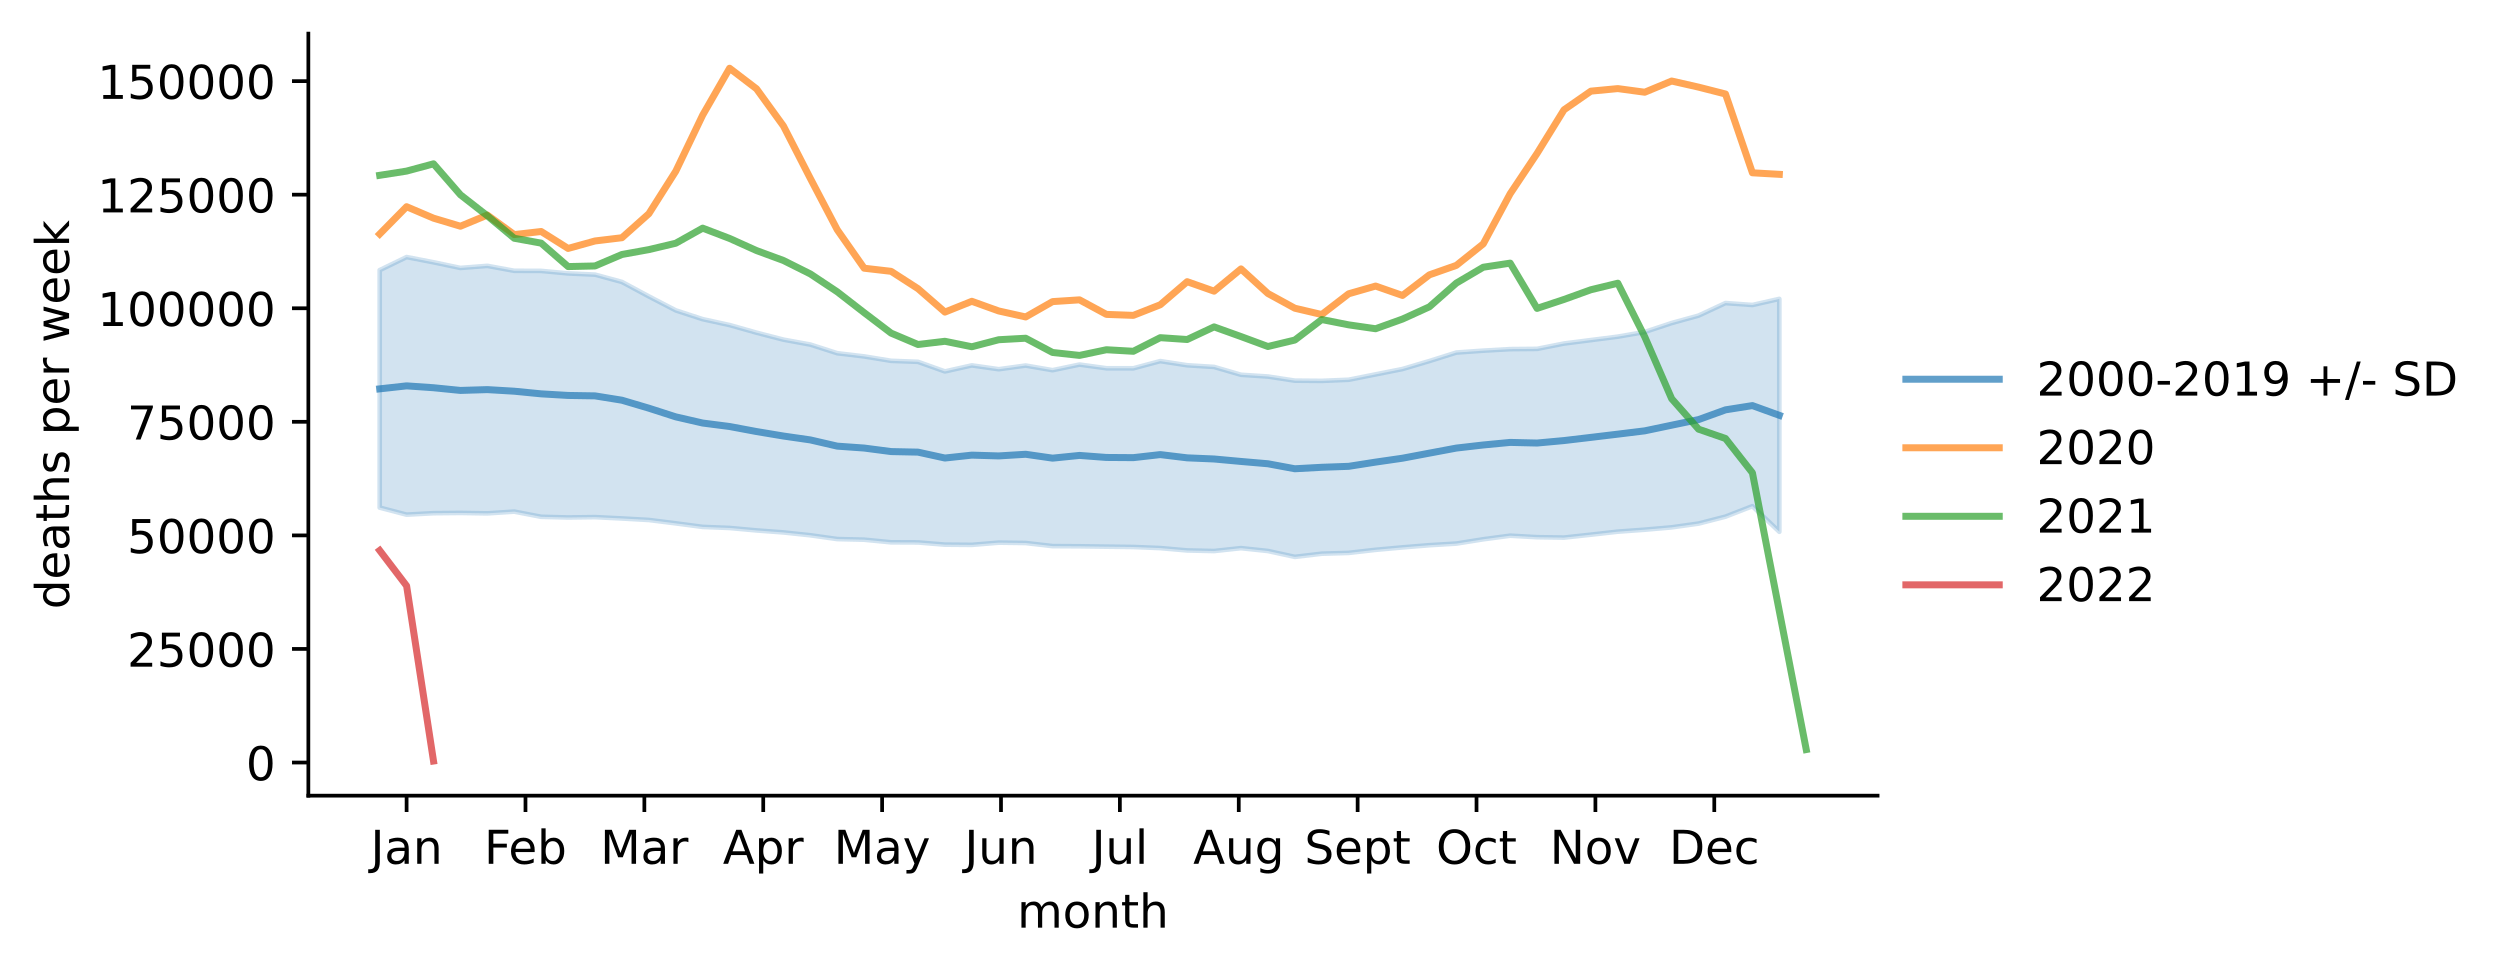
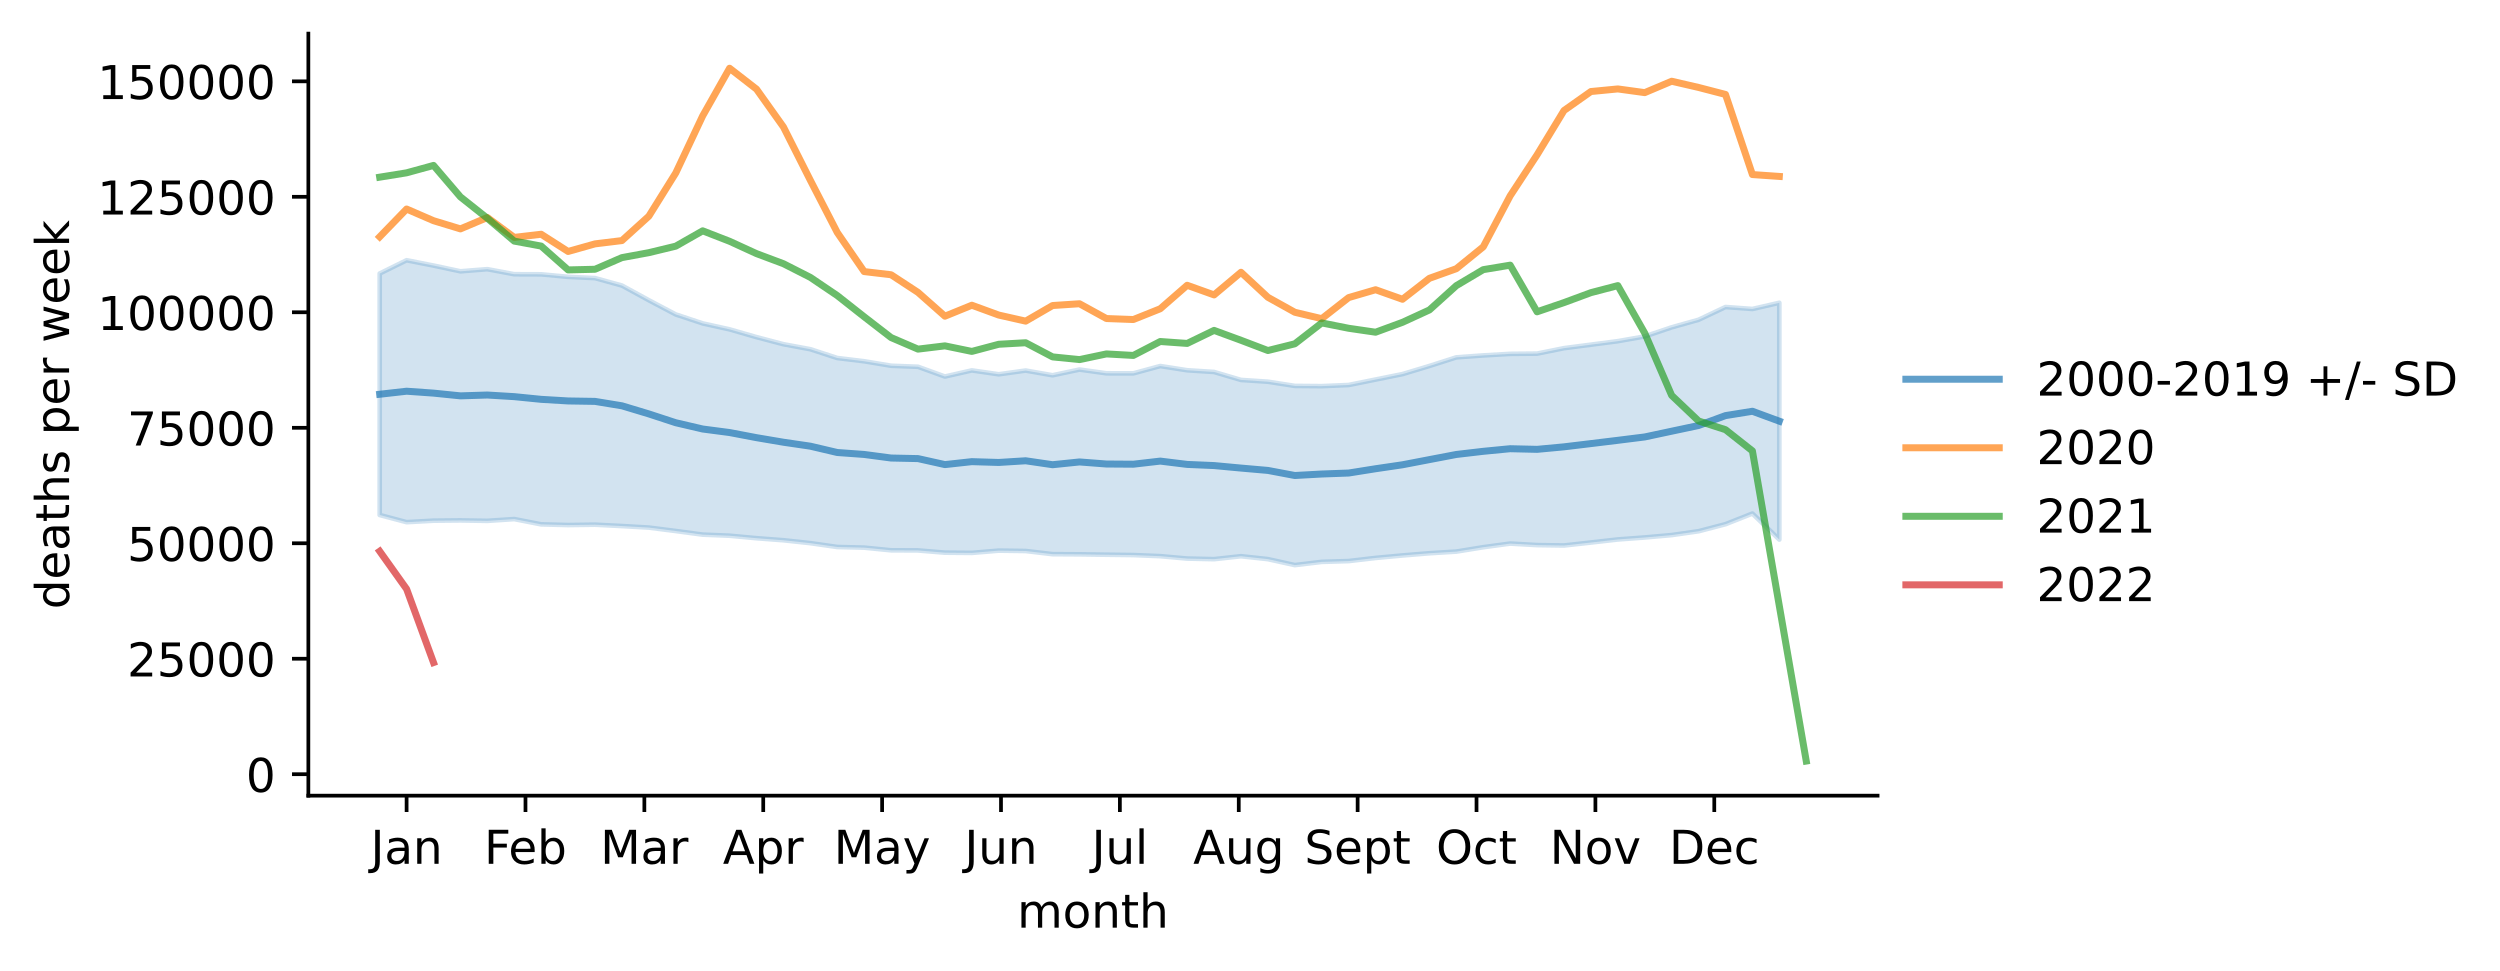
<svg xmlns="http://www.w3.org/2000/svg" xmlns:xlink="http://www.w3.org/1999/xlink" width="535.53pt" height="207.996pt" viewBox="0 0 535.53 207.996" version="1.1">
  <defs>
    <style type="text/css">*{stroke-linejoin: round; stroke-linecap: butt}</style>
  </defs>
  <g id="figure_1">
    <g id="patch_1">
      <path d="M 0 207.996  L 535.53 207.996  L 535.53 0  L 0 0  z " style="fill: #ffffff" />
    </g>
    <g id="axes_1">
      <g id="patch_2">
        <path d="M 66.053 170.44  L 402.198 170.44  L 402.198 7.2  L 66.053 7.2  z " style="fill: #ffffff" />
      </g>
      <g id="PolyCollection_1">
        <defs>
-           <path id="m3a0b790d36" d="M 81.332 -150.131  L 81.332 -99.263  L 87.098 -97.75  L 92.864 -98.065  L 98.63 -98.122  L 104.396 -98.026  L 110.161 -98.402  L 115.927 -97.29  L 121.693 -97.144  L 127.459 -97.222  L 133.224 -96.934  L 138.99 -96.61  L 144.756 -95.888  L 150.522 -95.126  L 156.288 -94.898  L 162.053 -94.373  L 167.819 -93.944  L 173.585 -93.333  L 179.351 -92.522  L 185.116 -92.387  L 190.882 -91.824  L 196.648 -91.798  L 202.414 -91.327  L 208.18 -91.277  L 213.945 -91.755  L 219.711 -91.677  L 225.477 -91.011  L 231.243 -90.975  L 237.009 -90.893  L 242.774 -90.823  L 248.54 -90.591  L 254.306 -90.084  L 260.072 -89.957  L 265.837 -90.578  L 271.603 -89.965  L 277.369 -88.707  L 283.135 -89.386  L 288.901 -89.557  L 294.666 -90.215  L 300.432 -90.739  L 306.198 -91.205  L 311.964 -91.553  L 317.729 -92.475  L 323.495 -93.244  L 329.261 -92.922  L 335.027 -92.835  L 340.793 -93.463  L 346.558 -94.108  L 352.324 -94.528  L 358.09 -95.03  L 363.856 -95.841  L 369.621 -97.324  L 375.387 -99.565  L 381.153 -94.085  L 381.153 -143.969  L 381.153 -143.969  L 375.387 -142.665  L 369.621 -143.078  L 363.856 -140.391  L 358.09 -138.798  L 352.324 -136.882  L 346.558 -135.882  L 340.793 -135.146  L 335.027 -134.408  L 329.261 -133.264  L 323.495 -133.211  L 317.729 -132.88  L 311.964 -132.475  L 306.198 -130.657  L 300.432 -128.946  L 294.666 -127.799  L 288.901 -126.65  L 283.135 -126.408  L 277.369 -126.458  L 271.603 -127.342  L 265.837 -127.716  L 260.072 -129.395  L 254.306 -129.755  L 248.54 -130.644  L 242.774 -129.101  L 237.009 -129.114  L 231.243 -129.902  L 225.477 -128.698  L 219.711 -129.694  L 213.945 -128.906  L 208.18 -129.726  L 202.414 -128.433  L 196.648 -130.489  L 190.882 -130.705  L 185.116 -131.649  L 179.351 -132.335  L 173.585 -134.187  L 167.819 -135.242  L 162.053 -136.735  L 156.288 -138.369  L 150.522 -139.628  L 144.756 -141.511  L 138.99 -144.503  L 133.224 -147.6  L 127.459 -149.169  L 121.693 -149.433  L 115.927 -149.966  L 110.161 -149.987  L 104.396 -151.05  L 98.63 -150.6  L 92.864 -151.811  L 87.098 -152.93  L 81.332 -150.131  z " style="stroke: #1f77b4; stroke-opacity: 0.2" />
+           <path id="m4544ad7a6c" d="M 81.332 -149.402  L 81.332 -97.678  L 87.098 -96.14  L 92.864 -96.46  L 98.63 -96.518  L 104.396 -96.42  L 110.161 -96.803  L 115.927 -95.672  L 121.693 -95.523  L 127.459 -95.602  L 133.224 -95.31  L 138.99 -94.98  L 144.756 -94.247  L 150.522 -93.471  L 156.288 -93.239  L 162.053 -92.706  L 167.819 -92.269  L 173.585 -91.648  L 179.351 -90.823  L 185.116 -90.686  L 190.882 -90.114  L 196.648 -90.087  L 202.414 -89.608  L 208.18 -89.558  L 213.945 -90.044  L 219.711 -89.964  L 225.477 -89.287  L 231.243 -89.251  L 237.009 -89.167  L 242.774 -89.095  L 248.54 -88.86  L 254.306 -88.345  L 260.072 -88.216  L 265.837 -88.847  L 271.603 -88.223  L 277.369 -86.944  L 283.135 -87.634  L 288.901 -87.808  L 294.666 -88.477  L 300.432 -89.01  L 306.198 -89.484  L 311.964 -89.838  L 317.729 -90.775  L 323.495 -91.557  L 329.261 -91.23  L 335.027 -91.142  L 340.793 -91.781  L 346.558 -92.436  L 352.324 -92.863  L 358.09 -93.374  L 363.856 -94.198  L 369.621 -95.706  L 375.387 -97.985  L 381.153 -92.413  L 381.153 -143.137  L 381.153 -143.137  L 375.387 -141.811  L 369.621 -142.231  L 363.856 -139.498  L 358.09 -137.879  L 352.324 -135.93  L 346.558 -134.914  L 340.793 -134.165  L 335.027 -133.415  L 329.261 -132.251  L 323.495 -132.198  L 317.729 -131.861  L 311.964 -131.449  L 306.198 -129.6  L 300.432 -127.861  L 294.666 -126.694  L 288.901 -125.526  L 283.135 -125.281  L 277.369 -125.331  L 271.603 -126.23  L 265.837 -126.61  L 260.072 -128.317  L 254.306 -128.684  L 248.54 -129.587  L 242.774 -128.019  L 237.009 -128.032  L 231.243 -128.833  L 225.477 -127.609  L 219.711 -128.621  L 213.945 -127.82  L 208.18 -128.654  L 202.414 -127.339  L 196.648 -129.43  L 190.882 -129.649  L 185.116 -130.61  L 179.351 -131.307  L 173.585 -133.19  L 167.819 -134.263  L 162.053 -135.781  L 156.288 -137.442  L 150.522 -138.723  L 144.756 -140.638  L 138.99 -143.68  L 133.224 -146.829  L 127.459 -148.425  L 121.693 -148.693  L 115.927 -149.235  L 110.161 -149.256  L 104.396 -150.337  L 98.63 -149.879  L 92.864 -151.111  L 87.098 -152.249  L 81.332 -149.402  z " style="stroke: #1f77b4; stroke-opacity: 0.2" />
        </defs>
-         <g clip-path="url(#pca4ecddbfe)">
-           <use xlink:href="#m3a0b790d36" x="0" y="207.996" style="fill: #1f77b4; fill-opacity: 0.2; stroke: #1f77b4; stroke-opacity: 0.2" />
+         <g clip-path="url(#p29c97bad5e)">
+           <use xlink:href="#m4544ad7a6c" x="0" y="207.996" style="fill: #1f77b4; fill-opacity: 0.2; stroke: #1f77b4; stroke-opacity: 0.2" />
        </g>
      </g>
      <g id="matplotlib.axis_1">
        <g id="xtick_1">
          <g id="line2d_1">
            <defs>
-               <path id="md99fe7a751" d="M 0 0  L 0 3.5  " style="stroke: #000000; stroke-width: 0.8" />
+               <path id="mda607d571f" d="M 0 0  L 0 3.5  " style="stroke: #000000; stroke-width: 0.8" />
            </defs>
            <g>
-               <use xlink:href="#md99fe7a751" x="87.098" y="170.44" style="stroke: #000000; stroke-width: 0.8" />
+               <use xlink:href="#mda607d571f" x="87.098" y="170.44" style="stroke: #000000; stroke-width: 0.8" />
            </g>
          </g>
          <g id="text_1">
            <g transform="translate(79.39041 185.0384)scale(0.1 -0.1)">
              <defs>
                <path id="DejaVuSans-4a" d="M 628 4666  L 1259 4666  L 1259 325  Q 1259 -519 939 -900  Q 619 -1281 -91 -1281  L -331 -1281  L -331 -750  L -134 -750  Q 284 -750 456 -515  Q 628 -281 628 325  L 628 4666  z " transform="scale(0.015625)" />
                <path id="DejaVuSans-61" d="M 2194 1759  Q 1497 1759 1228 1600  Q 959 1441 959 1056  Q 959 750 1161 570  Q 1363 391 1709 391  Q 2188 391 2477 730  Q 2766 1069 2766 1631  L 2766 1759  L 2194 1759  z M 3341 1997  L 3341 0  L 2766 0  L 2766 531  Q 2569 213 2275 61  Q 1981 -91 1556 -91  Q 1019 -91 701 211  Q 384 513 384 1019  Q 384 1609 779 1909  Q 1175 2209 1959 2209  L 2766 2209  L 2766 2266  Q 2766 2663 2505 2880  Q 2244 3097 1772 3097  Q 1472 3097 1187 3025  Q 903 2953 641 2809  L 641 3341  Q 956 3463 1253 3523  Q 1550 3584 1831 3584  Q 2591 3584 2966 3190  Q 3341 2797 3341 1997  z " transform="scale(0.015625)" />
                <path id="DejaVuSans-6e" d="M 3513 2113  L 3513 0  L 2938 0  L 2938 2094  Q 2938 2591 2744 2837  Q 2550 3084 2163 3084  Q 1697 3084 1428 2787  Q 1159 2491 1159 1978  L 1159 0  L 581 0  L 581 3500  L 1159 3500  L 1159 2956  Q 1366 3272 1645 3428  Q 1925 3584 2291 3584  Q 2894 3584 3203 3211  Q 3513 2838 3513 2113  z " transform="scale(0.015625)" />
              </defs>
              <use xlink:href="#DejaVuSans-4a" />
              <use xlink:href="#DejaVuSans-61" x="29.492" />
              <use xlink:href="#DejaVuSans-6e" x="90.771" />
            </g>
          </g>
        </g>
        <g id="xtick_2">
          <g id="line2d_2">
            <g>
-               <use xlink:href="#md99fe7a751" x="112.564" y="170.44" style="stroke: #000000; stroke-width: 0.8" />
+               <use xlink:href="#mda607d571f" x="112.564" y="170.44" style="stroke: #000000; stroke-width: 0.8" />
            </g>
          </g>
          <g id="text_2">
            <g transform="translate(103.7122 185.0384)scale(0.1 -0.1)">
              <defs>
                <path id="DejaVuSans-46" d="M 628 4666  L 3309 4666  L 3309 4134  L 1259 4134  L 1259 2759  L 3109 2759  L 3109 2228  L 1259 2228  L 1259 0  L 628 0  L 628 4666  z " transform="scale(0.015625)" />
                <path id="DejaVuSans-65" d="M 3597 1894  L 3597 1613  L 953 1613  Q 991 1019 1311 708  Q 1631 397 2203 397  Q 2534 397 2845 478  Q 3156 559 3463 722  L 3463 178  Q 3153 47 2828 -22  Q 2503 -91 2169 -91  Q 1331 -91 842 396  Q 353 884 353 1716  Q 353 2575 817 3079  Q 1281 3584 2069 3584  Q 2775 3584 3186 3129  Q 3597 2675 3597 1894  z M 3022 2063  Q 3016 2534 2758 2815  Q 2500 3097 2075 3097  Q 1594 3097 1305 2825  Q 1016 2553 972 2059  L 3022 2063  z " transform="scale(0.015625)" />
                <path id="DejaVuSans-62" d="M 3116 1747  Q 3116 2381 2855 2742  Q 2594 3103 2138 3103  Q 1681 3103 1420 2742  Q 1159 2381 1159 1747  Q 1159 1113 1420 752  Q 1681 391 2138 391  Q 2594 391 2855 752  Q 3116 1113 3116 1747  z M 1159 2969  Q 1341 3281 1617 3432  Q 1894 3584 2278 3584  Q 2916 3584 3314 3078  Q 3713 2572 3713 1747  Q 3713 922 3314 415  Q 2916 -91 2278 -91  Q 1894 -91 1617 61  Q 1341 213 1159 525  L 1159 0  L 581 0  L 581 4863  L 1159 4863  L 1159 2969  z " transform="scale(0.015625)" />
              </defs>
              <use xlink:href="#DejaVuSans-46" />
              <use xlink:href="#DejaVuSans-65" x="52.02" />
              <use xlink:href="#DejaVuSans-62" x="113.543" />
            </g>
          </g>
        </g>
        <g id="xtick_3">
          <g id="line2d_3">
            <g>
-               <use xlink:href="#md99fe7a751" x="138.029" y="170.44" style="stroke: #000000; stroke-width: 0.8" />
+               <use xlink:href="#mda607d571f" x="138.029" y="170.44" style="stroke: #000000; stroke-width: 0.8" />
            </g>
          </g>
          <g id="text_3">
            <g transform="translate(128.5957 185.0384)scale(0.1 -0.1)">
              <defs>
                <path id="DejaVuSans-4d" d="M 628 4666  L 1569 4666  L 2759 1491  L 3956 4666  L 4897 4666  L 4897 0  L 4281 0  L 4281 4097  L 3078 897  L 2444 897  L 1241 4097  L 1241 0  L 628 0  L 628 4666  z " transform="scale(0.015625)" />
                <path id="DejaVuSans-72" d="M 2631 2963  Q 2534 3019 2420 3045  Q 2306 3072 2169 3072  Q 1681 3072 1420 2755  Q 1159 2438 1159 1844  L 1159 0  L 581 0  L 581 3500  L 1159 3500  L 1159 2956  Q 1341 3275 1631 3429  Q 1922 3584 2338 3584  Q 2397 3584 2469 3576  Q 2541 3569 2628 3553  L 2631 2963  z " transform="scale(0.015625)" />
              </defs>
              <use xlink:href="#DejaVuSans-4d" />
              <use xlink:href="#DejaVuSans-61" x="86.279" />
              <use xlink:href="#DejaVuSans-72" x="147.559" />
            </g>
          </g>
        </g>
        <g id="xtick_4">
          <g id="line2d_4">
            <g>
-               <use xlink:href="#md99fe7a751" x="163.495" y="170.44" style="stroke: #000000; stroke-width: 0.8" />
+               <use xlink:href="#mda607d571f" x="163.495" y="170.44" style="stroke: #000000; stroke-width: 0.8" />
            </g>
          </g>
          <g id="text_4">
            <g transform="translate(154.8448 185.0384)scale(0.1 -0.1)">
              <defs>
                <path id="DejaVuSans-41" d="M 2188 4044  L 1331 1722  L 3047 1722  L 2188 4044  z M 1831 4666  L 2547 4666  L 4325 0  L 3669 0  L 3244 1197  L 1141 1197  L 716 0  L 50 0  L 1831 4666  z " transform="scale(0.015625)" />
                <path id="DejaVuSans-70" d="M 1159 525  L 1159 -1331  L 581 -1331  L 581 3500  L 1159 3500  L 1159 2969  Q 1341 3281 1617 3432  Q 1894 3584 2278 3584  Q 2916 3584 3314 3078  Q 3713 2572 3713 1747  Q 3713 922 3314 415  Q 2916 -91 2278 -91  Q 1894 -91 1617 61  Q 1341 213 1159 525  z M 3116 1747  Q 3116 2381 2855 2742  Q 2594 3103 2138 3103  Q 1681 3103 1420 2742  Q 1159 2381 1159 1747  Q 1159 1113 1420 752  Q 1681 391 2138 391  Q 2594 391 2855 752  Q 3116 1113 3116 1747  z " transform="scale(0.015625)" />
              </defs>
              <use xlink:href="#DejaVuSans-41" />
              <use xlink:href="#DejaVuSans-70" x="68.408" />
              <use xlink:href="#DejaVuSans-72" x="131.885" />
            </g>
          </g>
        </g>
        <g id="xtick_5">
          <g id="line2d_5">
            <g>
-               <use xlink:href="#md99fe7a751" x="188.96" y="170.44" style="stroke: #000000; stroke-width: 0.8" />
+               <use xlink:href="#mda607d571f" x="188.96" y="170.44" style="stroke: #000000; stroke-width: 0.8" />
            </g>
          </g>
          <g id="text_5">
            <g transform="translate(178.6228 185.0384)scale(0.1 -0.1)">
              <defs>
                <path id="DejaVuSans-79" d="M 2059 -325  Q 1816 -950 1584 -1140  Q 1353 -1331 966 -1331  L 506 -1331  L 506 -850  L 844 -850  Q 1081 -850 1212 -737  Q 1344 -625 1503 -206  L 1606 56  L 191 3500  L 800 3500  L 1894 763  L 2988 3500  L 3597 3500  L 2059 -325  z " transform="scale(0.015625)" />
              </defs>
              <use xlink:href="#DejaVuSans-4d" />
              <use xlink:href="#DejaVuSans-61" x="86.279" />
              <use xlink:href="#DejaVuSans-79" x="147.559" />
            </g>
          </g>
        </g>
        <g id="xtick_6">
          <g id="line2d_6">
            <g>
-               <use xlink:href="#md99fe7a751" x="214.426" y="170.44" style="stroke: #000000; stroke-width: 0.8" />
+               <use xlink:href="#mda607d571f" x="214.426" y="170.44" style="stroke: #000000; stroke-width: 0.8" />
            </g>
          </g>
          <g id="text_6">
            <g transform="translate(206.6134 185.0384)scale(0.1 -0.1)">
              <defs>
                <path id="DejaVuSans-75" d="M 544 1381  L 544 3500  L 1119 3500  L 1119 1403  Q 1119 906 1312 657  Q 1506 409 1894 409  Q 2359 409 2629 706  Q 2900 1003 2900 1516  L 2900 3500  L 3475 3500  L 3475 0  L 2900 0  L 2900 538  Q 2691 219 2414 64  Q 2138 -91 1772 -91  Q 1169 -91 856 284  Q 544 659 544 1381  z M 1991 3584  L 1991 3584  z " transform="scale(0.015625)" />
              </defs>
              <use xlink:href="#DejaVuSans-4a" />
              <use xlink:href="#DejaVuSans-75" x="29.492" />
              <use xlink:href="#DejaVuSans-6e" x="92.871" />
            </g>
          </g>
        </g>
        <g id="xtick_7">
          <g id="line2d_7">
            <g>
-               <use xlink:href="#md99fe7a751" x="239.891" y="170.44" style="stroke: #000000; stroke-width: 0.8" />
+               <use xlink:href="#mda607d571f" x="239.891" y="170.44" style="stroke: #000000; stroke-width: 0.8" />
            </g>
          </g>
          <g id="text_7">
            <g transform="translate(233.8586 185.0384)scale(0.1 -0.1)">
              <defs>
                <path id="DejaVuSans-6c" d="M 603 4863  L 1178 4863  L 1178 0  L 603 0  L 603 4863  z " transform="scale(0.015625)" />
              </defs>
              <use xlink:href="#DejaVuSans-4a" />
              <use xlink:href="#DejaVuSans-75" x="29.492" />
              <use xlink:href="#DejaVuSans-6c" x="92.871" />
            </g>
          </g>
        </g>
        <g id="xtick_8">
          <g id="line2d_8">
            <g>
-               <use xlink:href="#md99fe7a751" x="265.357" y="170.44" style="stroke: #000000; stroke-width: 0.8" />
+               <use xlink:href="#mda607d571f" x="265.357" y="170.44" style="stroke: #000000; stroke-width: 0.8" />
            </g>
          </g>
          <g id="text_8">
            <g transform="translate(255.5937 185.0384)scale(0.1 -0.1)">
              <defs>
                <path id="DejaVuSans-67" d="M 2906 1791  Q 2906 2416 2648 2759  Q 2391 3103 1925 3103  Q 1463 3103 1205 2759  Q 947 2416 947 1791  Q 947 1169 1205 825  Q 1463 481 1925 481  Q 2391 481 2648 825  Q 2906 1169 2906 1791  z M 3481 434  Q 3481 -459 3084 -895  Q 2688 -1331 1869 -1331  Q 1566 -1331 1297 -1286  Q 1028 -1241 775 -1147  L 775 -588  Q 1028 -725 1275 -790  Q 1522 -856 1778 -856  Q 2344 -856 2625 -561  Q 2906 -266 2906 331  L 2906 616  Q 2728 306 2450 153  Q 2172 0 1784 0  Q 1141 0 747 490  Q 353 981 353 1791  Q 353 2603 747 3093  Q 1141 3584 1784 3584  Q 2172 3584 2450 3431  Q 2728 3278 2906 2969  L 2906 3500  L 3481 3500  L 3481 434  z " transform="scale(0.015625)" />
              </defs>
              <use xlink:href="#DejaVuSans-41" />
              <use xlink:href="#DejaVuSans-75" x="68.408" />
              <use xlink:href="#DejaVuSans-67" x="131.787" />
            </g>
          </g>
        </g>
        <g id="xtick_9">
          <g id="line2d_9">
            <g>
-               <use xlink:href="#md99fe7a751" x="290.822" y="170.44" style="stroke: #000000; stroke-width: 0.8" />
+               <use xlink:href="#mda607d571f" x="290.822" y="170.44" style="stroke: #000000; stroke-width: 0.8" />
            </g>
          </g>
          <g id="text_9">
            <g transform="translate(279.4373 185.0384)scale(0.1 -0.1)">
              <defs>
                <path id="DejaVuSans-53" d="M 3425 4513  L 3425 3897  Q 3066 4069 2747 4153  Q 2428 4238 2131 4238  Q 1616 4238 1336 4038  Q 1056 3838 1056 3469  Q 1056 3159 1242 3001  Q 1428 2844 1947 2747  L 2328 2669  Q 3034 2534 3370 2195  Q 3706 1856 3706 1288  Q 3706 609 3251 259  Q 2797 -91 1919 -91  Q 1588 -91 1214 -16  Q 841 59 441 206  L 441 856  Q 825 641 1194 531  Q 1563 422 1919 422  Q 2459 422 2753 634  Q 3047 847 3047 1241  Q 3047 1584 2836 1778  Q 2625 1972 2144 2069  L 1759 2144  Q 1053 2284 737 2584  Q 422 2884 422 3419  Q 422 4038 858 4394  Q 1294 4750 2059 4750  Q 2388 4750 2728 4690  Q 3069 4631 3425 4513  z " transform="scale(0.015625)" />
                <path id="DejaVuSans-74" d="M 1172 4494  L 1172 3500  L 2356 3500  L 2356 3053  L 1172 3053  L 1172 1153  Q 1172 725 1289 603  Q 1406 481 1766 481  L 2356 481  L 2356 0  L 1766 0  Q 1100 0 847 248  Q 594 497 594 1153  L 594 3053  L 172 3053  L 172 3500  L 594 3500  L 594 4494  L 1172 4494  z " transform="scale(0.015625)" />
              </defs>
              <use xlink:href="#DejaVuSans-53" />
              <use xlink:href="#DejaVuSans-65" x="63.477" />
              <use xlink:href="#DejaVuSans-70" x="125" />
              <use xlink:href="#DejaVuSans-74" x="188.477" />
            </g>
          </g>
        </g>
        <g id="xtick_10">
          <g id="line2d_10">
            <g>
-               <use xlink:href="#md99fe7a751" x="316.288" y="170.44" style="stroke: #000000; stroke-width: 0.8" />
+               <use xlink:href="#mda607d571f" x="316.288" y="170.44" style="stroke: #000000; stroke-width: 0.8" />
            </g>
          </g>
          <g id="text_10">
            <g transform="translate(307.6427 185.0384)scale(0.1 -0.1)">
              <defs>
                <path id="DejaVuSans-4f" d="M 2522 4238  Q 1834 4238 1429 3725  Q 1025 3213 1025 2328  Q 1025 1447 1429 934  Q 1834 422 2522 422  Q 3209 422 3611 934  Q 4013 1447 4013 2328  Q 4013 3213 3611 3725  Q 3209 4238 2522 4238  z M 2522 4750  Q 3503 4750 4090 4092  Q 4678 3434 4678 2328  Q 4678 1225 4090 567  Q 3503 -91 2522 -91  Q 1538 -91 948 565  Q 359 1222 359 2328  Q 359 3434 948 4092  Q 1538 4750 2522 4750  z " transform="scale(0.015625)" />
                <path id="DejaVuSans-63" d="M 3122 3366  L 3122 2828  Q 2878 2963 2633 3030  Q 2388 3097 2138 3097  Q 1578 3097 1268 2742  Q 959 2388 959 1747  Q 959 1106 1268 751  Q 1578 397 2138 397  Q 2388 397 2633 464  Q 2878 531 3122 666  L 3122 134  Q 2881 22 2623 -34  Q 2366 -91 2075 -91  Q 1284 -91 818 406  Q 353 903 353 1747  Q 353 2603 823 3093  Q 1294 3584 2113 3584  Q 2378 3584 2631 3529  Q 2884 3475 3122 3366  z " transform="scale(0.015625)" />
              </defs>
              <use xlink:href="#DejaVuSans-4f" />
              <use xlink:href="#DejaVuSans-63" x="78.711" />
              <use xlink:href="#DejaVuSans-74" x="133.691" />
            </g>
          </g>
        </g>
        <g id="xtick_11">
          <g id="line2d_11">
            <g>
-               <use xlink:href="#md99fe7a751" x="341.754" y="170.44" style="stroke: #000000; stroke-width: 0.8" />
+               <use xlink:href="#mda607d571f" x="341.754" y="170.44" style="stroke: #000000; stroke-width: 0.8" />
            </g>
          </g>
          <g id="text_11">
            <g transform="translate(331.9942 185.0384)scale(0.1 -0.1)">
              <defs>
                <path id="DejaVuSans-4e" d="M 628 4666  L 1478 4666  L 3547 763  L 3547 4666  L 4159 4666  L 4159 0  L 3309 0  L 1241 3903  L 1241 0  L 628 0  L 628 4666  z " transform="scale(0.015625)" />
                <path id="DejaVuSans-6f" d="M 1959 3097  Q 1497 3097 1228 2736  Q 959 2375 959 1747  Q 959 1119 1226 758  Q 1494 397 1959 397  Q 2419 397 2687 759  Q 2956 1122 2956 1747  Q 2956 2369 2687 2733  Q 2419 3097 1959 3097  z M 1959 3584  Q 2709 3584 3137 3096  Q 3566 2609 3566 1747  Q 3566 888 3137 398  Q 2709 -91 1959 -91  Q 1206 -91 779 398  Q 353 888 353 1747  Q 353 2609 779 3096  Q 1206 3584 1959 3584  z " transform="scale(0.015625)" />
                <path id="DejaVuSans-76" d="M 191 3500  L 800 3500  L 1894 563  L 2988 3500  L 3597 3500  L 2284 0  L 1503 0  L 191 3500  z " transform="scale(0.015625)" />
              </defs>
              <use xlink:href="#DejaVuSans-4e" />
              <use xlink:href="#DejaVuSans-6f" x="74.805" />
              <use xlink:href="#DejaVuSans-76" x="135.986" />
            </g>
          </g>
        </g>
        <g id="xtick_12">
          <g id="line2d_12">
            <g>
-               <use xlink:href="#md99fe7a751" x="367.219" y="170.44" style="stroke: #000000; stroke-width: 0.8" />
+               <use xlink:href="#mda607d571f" x="367.219" y="170.44" style="stroke: #000000; stroke-width: 0.8" />
            </g>
          </g>
          <g id="text_12">
            <g transform="translate(357.5433 185.0384)scale(0.1 -0.1)">
              <defs>
                <path id="DejaVuSans-44" d="M 1259 4147  L 1259 519  L 2022 519  Q 2988 519 3436 956  Q 3884 1394 3884 2338  Q 3884 3275 3436 3711  Q 2988 4147 2022 4147  L 1259 4147  z M 628 4666  L 1925 4666  Q 3281 4666 3915 4102  Q 4550 3538 4550 2338  Q 4550 1131 3912 565  Q 3275 0 1925 0  L 628 0  L 628 4666  z " transform="scale(0.015625)" />
              </defs>
              <use xlink:href="#DejaVuSans-44" />
              <use xlink:href="#DejaVuSans-65" x="77.002" />
              <use xlink:href="#DejaVuSans-63" x="138.525" />
            </g>
          </g>
        </g>
        <g id="text_13">
          <g transform="translate(217.8983 198.7166)scale(0.1 -0.1)">
            <defs>
              <path id="DejaVuSans-6d" d="M 3328 2828  Q 3544 3216 3844 3400  Q 4144 3584 4550 3584  Q 5097 3584 5394 3201  Q 5691 2819 5691 2113  L 5691 0  L 5113 0  L 5113 2094  Q 5113 2597 4934 2840  Q 4756 3084 4391 3084  Q 3944 3084 3684 2787  Q 3425 2491 3425 1978  L 3425 0  L 2847 0  L 2847 2094  Q 2847 2600 2669 2842  Q 2491 3084 2119 3084  Q 1678 3084 1418 2786  Q 1159 2488 1159 1978  L 1159 0  L 581 0  L 581 3500  L 1159 3500  L 1159 2956  Q 1356 3278 1631 3431  Q 1906 3584 2284 3584  Q 2666 3584 2933 3390  Q 3200 3197 3328 2828  z " transform="scale(0.015625)" />
              <path id="DejaVuSans-68" d="M 3513 2113  L 3513 0  L 2938 0  L 2938 2094  Q 2938 2591 2744 2837  Q 2550 3084 2163 3084  Q 1697 3084 1428 2787  Q 1159 2491 1159 1978  L 1159 0  L 581 0  L 581 4863  L 1159 4863  L 1159 2956  Q 1366 3272 1645 3428  Q 1925 3584 2291 3584  Q 2894 3584 3203 3211  Q 3513 2838 3513 2113  z " transform="scale(0.015625)" />
            </defs>
            <use xlink:href="#DejaVuSans-6d" />
            <use xlink:href="#DejaVuSans-6f" x="97.412" />
            <use xlink:href="#DejaVuSans-6e" x="158.594" />
            <use xlink:href="#DejaVuSans-74" x="221.973" />
            <use xlink:href="#DejaVuSans-68" x="261.182" />
          </g>
        </g>
      </g>
      <g id="matplotlib.axis_2">
        <g id="ytick_1">
          <g id="line2d_13">
            <defs>
-               <path id="m834daf06cc" d="M 0 0  L -3.5 0  " style="stroke: #000000; stroke-width: 0.8" />
+               <path id="m7935d71c21" d="M 0 0  L -3.5 0  " style="stroke: #000000; stroke-width: 0.8" />
            </defs>
            <g>
-               <use xlink:href="#m834daf06cc" x="66.053" y="163.341" style="stroke: #000000; stroke-width: 0.8" />
+               <use xlink:href="#m7935d71c21" x="66.053" y="165.846" style="stroke: #000000; stroke-width: 0.8" />
            </g>
          </g>
          <g id="text_14">
-             <g transform="translate(52.69062 167.1403)scale(0.1 -0.1)">
+             <g transform="translate(52.69062 169.6452)scale(0.1 -0.1)">
              <defs>
                <path id="DejaVuSans-30" d="M 2034 4250  Q 1547 4250 1301 3770  Q 1056 3291 1056 2328  Q 1056 1369 1301 889  Q 1547 409 2034 409  Q 2525 409 2770 889  Q 3016 1369 3016 2328  Q 3016 3291 2770 3770  Q 2525 4250 2034 4250  z M 2034 4750  Q 2819 4750 3233 4129  Q 3647 3509 3647 2328  Q 3647 1150 3233 529  Q 2819 -91 2034 -91  Q 1250 -91 836 529  Q 422 1150 422 2328  Q 422 3509 836 4129  Q 1250 4750 2034 4750  z " transform="scale(0.015625)" />
              </defs>
              <use xlink:href="#DejaVuSans-30" />
            </g>
          </g>
        </g>
        <g id="ytick_2">
          <g id="line2d_14">
            <g>
-               <use xlink:href="#m834daf06cc" x="66.053" y="139.014" style="stroke: #000000; stroke-width: 0.8" />
+               <use xlink:href="#m7935d71c21" x="66.053" y="141.109" style="stroke: #000000; stroke-width: 0.8" />
            </g>
          </g>
          <g id="text_15">
-             <g transform="translate(27.24063 142.813)scale(0.1 -0.1)">
+             <g transform="translate(27.24063 144.9081)scale(0.1 -0.1)">
              <defs>
                <path id="DejaVuSans-32" d="M 1228 531  L 3431 531  L 3431 0  L 469 0  L 469 531  Q 828 903 1448 1529  Q 2069 2156 2228 2338  Q 2531 2678 2651 2914  Q 2772 3150 2772 3378  Q 2772 3750 2511 3984  Q 2250 4219 1831 4219  Q 1534 4219 1204 4116  Q 875 4013 500 3803  L 500 4441  Q 881 4594 1212 4672  Q 1544 4750 1819 4750  Q 2544 4750 2975 4387  Q 3406 4025 3406 3419  Q 3406 3131 3298 2873  Q 3191 2616 2906 2266  Q 2828 2175 2409 1742  Q 1991 1309 1228 531  z " transform="scale(0.015625)" />
                <path id="DejaVuSans-35" d="M 691 4666  L 3169 4666  L 3169 4134  L 1269 4134  L 1269 2991  Q 1406 3038 1543 3061  Q 1681 3084 1819 3084  Q 2600 3084 3056 2656  Q 3513 2228 3513 1497  Q 3513 744 3044 326  Q 2575 -91 1722 -91  Q 1428 -91 1123 -41  Q 819 9 494 109  L 494 744  Q 775 591 1075 516  Q 1375 441 1709 441  Q 2250 441 2565 725  Q 2881 1009 2881 1497  Q 2881 1984 2565 2268  Q 2250 2553 1709 2553  Q 1456 2553 1204 2497  Q 953 2441 691 2322  L 691 4666  z " transform="scale(0.015625)" />
              </defs>
              <use xlink:href="#DejaVuSans-32" />
              <use xlink:href="#DejaVuSans-35" x="63.623" />
              <use xlink:href="#DejaVuSans-30" x="127.246" />
              <use xlink:href="#DejaVuSans-30" x="190.869" />
              <use xlink:href="#DejaVuSans-30" x="254.492" />
            </g>
          </g>
        </g>
        <g id="ytick_3">
          <g id="line2d_15">
            <g>
-               <use xlink:href="#m834daf06cc" x="66.053" y="114.686" style="stroke: #000000; stroke-width: 0.8" />
+               <use xlink:href="#m7935d71c21" x="66.053" y="116.372" style="stroke: #000000; stroke-width: 0.8" />
            </g>
          </g>
          <g id="text_16">
-             <g transform="translate(27.24063 118.4856)scale(0.1 -0.1)">
+             <g transform="translate(27.24063 120.1709)scale(0.1 -0.1)">
              <use xlink:href="#DejaVuSans-35" />
              <use xlink:href="#DejaVuSans-30" x="63.623" />
              <use xlink:href="#DejaVuSans-30" x="127.246" />
              <use xlink:href="#DejaVuSans-30" x="190.869" />
              <use xlink:href="#DejaVuSans-30" x="254.492" />
            </g>
          </g>
        </g>
        <g id="ytick_4">
          <g id="line2d_16">
            <g>
-               <use xlink:href="#m834daf06cc" x="66.053" y="90.359" style="stroke: #000000; stroke-width: 0.8" />
+               <use xlink:href="#m7935d71c21" x="66.053" y="91.635" style="stroke: #000000; stroke-width: 0.8" />
            </g>
          </g>
          <g id="text_17">
-             <g transform="translate(27.24063 94.15817)scale(0.1 -0.1)">
+             <g transform="translate(27.24063 95.43381)scale(0.1 -0.1)">
              <defs>
                <path id="DejaVuSans-37" d="M 525 4666  L 3525 4666  L 3525 4397  L 1831 0  L 1172 0  L 2766 4134  L 525 4134  L 525 4666  z " transform="scale(0.015625)" />
              </defs>
              <use xlink:href="#DejaVuSans-37" />
              <use xlink:href="#DejaVuSans-35" x="63.623" />
              <use xlink:href="#DejaVuSans-30" x="127.246" />
              <use xlink:href="#DejaVuSans-30" x="190.869" />
              <use xlink:href="#DejaVuSans-30" x="254.492" />
            </g>
          </g>
        </g>
        <g id="ytick_5">
          <g id="line2d_17">
            <g>
-               <use xlink:href="#m834daf06cc" x="66.053" y="66.032" style="stroke: #000000; stroke-width: 0.8" />
+               <use xlink:href="#m7935d71c21" x="66.053" y="66.897" style="stroke: #000000; stroke-width: 0.8" />
            </g>
          </g>
          <g id="text_18">
-             <g transform="translate(20.87813 69.83078)scale(0.1 -0.1)">
+             <g transform="translate(20.87813 70.69668)scale(0.1 -0.1)">
              <defs>
                <path id="DejaVuSans-31" d="M 794 531  L 1825 531  L 1825 4091  L 703 3866  L 703 4441  L 1819 4666  L 2450 4666  L 2450 531  L 3481 531  L 3481 0  L 794 0  L 794 531  z " transform="scale(0.015625)" />
              </defs>
              <use xlink:href="#DejaVuSans-31" />
              <use xlink:href="#DejaVuSans-30" x="63.623" />
              <use xlink:href="#DejaVuSans-30" x="127.246" />
              <use xlink:href="#DejaVuSans-30" x="190.869" />
              <use xlink:href="#DejaVuSans-30" x="254.492" />
              <use xlink:href="#DejaVuSans-30" x="318.115" />
            </g>
          </g>
        </g>
        <g id="ytick_6">
          <g id="line2d_18">
            <g>
-               <use xlink:href="#m834daf06cc" x="66.053" y="41.704" style="stroke: #000000; stroke-width: 0.8" />
+               <use xlink:href="#m7935d71c21" x="66.053" y="42.16" style="stroke: #000000; stroke-width: 0.8" />
            </g>
          </g>
          <g id="text_19">
-             <g transform="translate(20.87813 45.50339)scale(0.1 -0.1)">
+             <g transform="translate(20.87813 45.95956)scale(0.1 -0.1)">
              <use xlink:href="#DejaVuSans-31" />
              <use xlink:href="#DejaVuSans-32" x="63.623" />
              <use xlink:href="#DejaVuSans-35" x="127.246" />
              <use xlink:href="#DejaVuSans-30" x="190.869" />
              <use xlink:href="#DejaVuSans-30" x="254.492" />
              <use xlink:href="#DejaVuSans-30" x="318.115" />
            </g>
          </g>
        </g>
        <g id="ytick_7">
          <g id="line2d_19">
            <g>
-               <use xlink:href="#m834daf06cc" x="66.053" y="17.377" style="stroke: #000000; stroke-width: 0.8" />
+               <use xlink:href="#m7935d71c21" x="66.053" y="17.423" style="stroke: #000000; stroke-width: 0.8" />
            </g>
          </g>
          <g id="text_20">
-             <g transform="translate(20.87813 21.176)scale(0.1 -0.1)">
+             <g transform="translate(20.87813 21.22243)scale(0.1 -0.1)">
              <use xlink:href="#DejaVuSans-31" />
              <use xlink:href="#DejaVuSans-35" x="63.623" />
              <use xlink:href="#DejaVuSans-30" x="127.246" />
              <use xlink:href="#DejaVuSans-30" x="190.869" />
              <use xlink:href="#DejaVuSans-30" x="254.492" />
              <use xlink:href="#DejaVuSans-30" x="318.115" />
            </g>
          </g>
        </g>
        <g id="text_21">
          <g transform="translate(14.79844 130.4903)rotate(-90)scale(0.1 -0.1)">
            <defs>
              <path id="DejaVuSans-64" d="M 2906 2969  L 2906 4863  L 3481 4863  L 3481 0  L 2906 0  L 2906 525  Q 2725 213 2448 61  Q 2172 -91 1784 -91  Q 1150 -91 751 415  Q 353 922 353 1747  Q 353 2572 751 3078  Q 1150 3584 1784 3584  Q 2172 3584 2448 3432  Q 2725 3281 2906 2969  z M 947 1747  Q 947 1113 1208 752  Q 1469 391 1925 391  Q 2381 391 2643 752  Q 2906 1113 2906 1747  Q 2906 2381 2643 2742  Q 2381 3103 1925 3103  Q 1469 3103 1208 2742  Q 947 2381 947 1747  z " transform="scale(0.015625)" />
              <path id="DejaVuSans-73" d="M 2834 3397  L 2834 2853  Q 2591 2978 2328 3040  Q 2066 3103 1784 3103  Q 1356 3103 1142 2972  Q 928 2841 928 2578  Q 928 2378 1081 2264  Q 1234 2150 1697 2047  L 1894 2003  Q 2506 1872 2764 1633  Q 3022 1394 3022 966  Q 3022 478 2636 193  Q 2250 -91 1575 -91  Q 1294 -91 989 -36  Q 684 19 347 128  L 347 722  Q 666 556 975 473  Q 1284 391 1588 391  Q 1994 391 2212 530  Q 2431 669 2431 922  Q 2431 1156 2273 1281  Q 2116 1406 1581 1522  L 1381 1569  Q 847 1681 609 1914  Q 372 2147 372 2553  Q 372 3047 722 3315  Q 1072 3584 1716 3584  Q 2034 3584 2315 3537  Q 2597 3491 2834 3397  z " transform="scale(0.015625)" />
              <path id="DejaVuSans-20" transform="scale(0.015625)" />
              <path id="DejaVuSans-77" d="M 269 3500  L 844 3500  L 1563 769  L 2278 3500  L 2956 3500  L 3675 769  L 4391 3500  L 4966 3500  L 4050 0  L 3372 0  L 2619 2869  L 1863 0  L 1184 0  L 269 3500  z " transform="scale(0.015625)" />
              <path id="DejaVuSans-6b" d="M 581 4863  L 1159 4863  L 1159 1991  L 2875 3500  L 3609 3500  L 1753 1863  L 3688 0  L 2938 0  L 1159 1709  L 1159 0  L 581 0  L 581 4863  z " transform="scale(0.015625)" />
            </defs>
            <use xlink:href="#DejaVuSans-64" />
            <use xlink:href="#DejaVuSans-65" x="63.477" />
            <use xlink:href="#DejaVuSans-61" x="125" />
            <use xlink:href="#DejaVuSans-74" x="186.279" />
            <use xlink:href="#DejaVuSans-68" x="225.488" />
            <use xlink:href="#DejaVuSans-73" x="288.867" />
            <use xlink:href="#DejaVuSans-20" x="340.967" />
            <use xlink:href="#DejaVuSans-70" x="372.754" />
            <use xlink:href="#DejaVuSans-65" x="436.23" />
            <use xlink:href="#DejaVuSans-72" x="497.754" />
            <use xlink:href="#DejaVuSans-20" x="538.867" />
            <use xlink:href="#DejaVuSans-77" x="570.654" />
            <use xlink:href="#DejaVuSans-65" x="652.441" />
            <use xlink:href="#DejaVuSans-65" x="713.965" />
            <use xlink:href="#DejaVuSans-6b" x="775.488" />
          </g>
        </g>
      </g>
      <g id="line2d_20">
-         <path d="M 81.332 83.299  L 87.098 82.656  L 92.864 83.058  L 98.63 83.635  L 104.396 83.458  L 110.161 83.802  L 115.927 84.368  L 121.693 84.708  L 127.459 84.801  L 133.224 85.729  L 138.99 87.439  L 144.756 89.296  L 150.522 90.619  L 156.288 91.363  L 162.053 92.442  L 167.819 93.403  L 173.585 94.236  L 179.351 95.568  L 185.116 95.978  L 190.882 96.732  L 196.648 96.853  L 202.414 98.116  L 208.18 97.495  L 213.945 97.665  L 219.711 97.311  L 225.477 98.142  L 231.243 97.557  L 237.009 97.992  L 242.774 98.034  L 248.54 97.379  L 254.306 98.076  L 260.072 98.32  L 265.837 98.849  L 271.603 99.343  L 277.369 100.414  L 283.135 100.099  L 288.901 99.893  L 294.666 98.989  L 300.432 98.154  L 306.198 97.065  L 311.964 95.983  L 317.729 95.319  L 323.495 94.769  L 329.261 94.904  L 335.027 94.374  L 340.793 93.692  L 346.558 93.001  L 352.324 92.291  L 358.09 91.082  L 363.856 89.881  L 369.621 87.795  L 375.387 86.881  L 381.153 88.969  " clip-path="url(#pca4ecddbfe)" style="fill: none; stroke: #1f77b4; stroke-opacity: 0.7; stroke-width: 1.5; stroke-linecap: square" />
+         <path d="M 81.332 84.456  L 87.098 83.802  L 92.864 84.211  L 98.63 84.798  L 104.396 84.618  L 110.161 84.967  L 115.927 85.543  L 121.693 85.888  L 127.459 85.983  L 133.224 86.927  L 138.99 88.666  L 144.756 90.554  L 150.522 91.899  L 156.288 92.656  L 162.053 93.753  L 167.819 94.73  L 173.585 95.577  L 179.351 96.931  L 185.116 97.349  L 190.882 98.115  L 196.648 98.238  L 202.414 99.522  L 208.18 98.891  L 213.945 99.064  L 219.711 98.703  L 225.477 99.548  L 231.243 98.954  L 237.009 99.397  L 242.774 99.439  L 248.54 98.773  L 254.306 99.482  L 260.072 99.73  L 265.837 100.267  L 271.603 100.77  L 277.369 101.859  L 283.135 101.539  L 288.901 101.329  L 294.666 100.41  L 300.432 99.561  L 306.198 98.454  L 311.964 97.353  L 317.729 96.678  L 323.495 96.119  L 329.261 96.256  L 335.027 95.718  L 340.793 95.023  L 346.558 94.321  L 352.324 93.6  L 358.09 92.37  L 363.856 91.148  L 369.621 89.028  L 375.387 88.098  L 381.153 90.221  " clip-path="url(#p29c97bad5e)" style="fill: none; stroke: #1f77b4; stroke-opacity: 0.7; stroke-width: 1.5; stroke-linecap: square" />
      </g>
      <g id="line2d_21">
-         <path d="M 81.332 50.133  L 87.098 44.279  L 92.864 46.735  L 98.63 48.46  L 104.396 46.066  L 110.161 50.251  L 115.927 49.59  L 121.693 53.218  L 127.459 51.618  L 133.224 50.923  L 138.99 45.784  L 144.756 36.68  L 150.522 24.654  L 156.288 14.62  L 162.053 19.023  L 167.819 26.987  L 173.585 38.222  L 179.351 49.217  L 185.116 57.454  L 190.882 58.122  L 196.648 61.837  L 202.414 66.853  L 208.18 64.542  L 213.945 66.614  L 219.711 67.895  L 225.477 64.607  L 231.243 64.23  L 237.009 67.346  L 242.774 67.556  L 248.54 65.286  L 254.306 60.34  L 260.072 62.37  L 265.837 57.604  L 271.603 62.873  L 277.369 66.025  L 283.135 67.376  L 288.901 62.933  L 294.666 61.277  L 300.432 63.289  L 306.198 58.873  L 311.964 56.847  L 317.729 52.244  L 323.495 41.502  L 329.261 32.86  L 335.027 23.523  L 340.793 19.523  L 346.558 18.977  L 352.324 19.756  L 358.09 17.357  L 363.856 18.666  L 369.621 20.136  L 375.387 37.015  L 381.153 37.345  " clip-path="url(#pca4ecddbfe)" style="fill: none; stroke: #ff7f0e; stroke-opacity: 0.7; stroke-width: 1.5; stroke-linecap: square" />
+         <path d="M 81.332 50.731  L 87.098 44.779  L 92.864 47.276  L 98.63 49.03  L 104.396 46.595  L 110.161 50.851  L 115.927 50.179  L 121.693 53.868  L 127.459 52.241  L 133.224 51.535  L 138.99 46.309  L 144.756 37.052  L 150.522 24.822  L 156.288 14.62  L 162.053 19.096  L 167.819 27.195  L 173.585 38.62  L 179.351 49.8  L 185.116 58.175  L 190.882 58.855  L 196.648 62.632  L 202.414 67.733  L 208.18 65.383  L 213.945 67.49  L 219.711 68.792  L 225.477 65.448  L 231.243 65.066  L 237.009 68.234  L 242.774 68.448  L 248.54 66.14  L 254.306 61.11  L 260.072 63.174  L 265.837 58.328  L 271.603 63.686  L 277.369 66.891  L 283.135 68.265  L 288.901 63.747  L 294.666 62.064  L 300.432 64.109  L 306.198 59.619  L 311.964 57.558  L 317.729 52.877  L 323.495 41.955  L 329.261 33.166  L 335.027 23.673  L 340.793 19.607  L 346.558 19.05  L 352.324 19.843  L 358.09 17.403  L 363.856 18.734  L 369.621 20.229  L 375.387 37.392  L 381.153 37.793  " clip-path="url(#p29c97bad5e)" style="fill: none; stroke: #ff7f0e; stroke-opacity: 0.7; stroke-width: 1.5; stroke-linecap: square" />
      </g>
      <g id="line2d_22">
-         <path d="M 81.332 37.555  L 87.098 36.65  L 92.864 35.092  L 98.63 41.727  L 104.396 46.228  L 110.161 51.039  L 115.927 52.083  L 121.693 57.104  L 127.459 56.97  L 133.224 54.516  L 138.99 53.471  L 144.756 52.103  L 150.522 48.873  L 156.288 51.077  L 162.053 53.673  L 167.819 55.798  L 173.585 58.679  L 179.351 62.508  L 185.116 66.977  L 190.882 71.358  L 196.648 73.796  L 202.414 73.107  L 208.18 74.279  L 213.945 72.773  L 219.711 72.453  L 225.477 75.508  L 231.243 76.132  L 237.009 74.917  L 242.774 75.249  L 248.54 72.333  L 254.306 72.727  L 260.072 70.024  L 265.837 72.095  L 271.603 74.227  L 277.369 72.842  L 283.135 68.448  L 288.901 69.586  L 294.666 70.42  L 300.432 68.346  L 306.198 65.724  L 311.964 60.642  L 317.729 57.244  L 323.495 56.366  L 329.261 66.062  L 335.027 64.147  L 340.793 62.066  L 346.558 60.669  L 352.324 72.147  L 358.09 85.411  L 363.856 91.938  L 369.621 93.93  L 375.387 101.281  L 386.919 160.562  " clip-path="url(#pca4ecddbfe)" style="fill: none; stroke: #2ca02c; stroke-opacity: 0.7; stroke-width: 1.5; stroke-linecap: square" />
+         <path d="M 81.332 37.952  L 87.098 37.02  L 92.864 35.436  L 98.63 42.179  L 104.396 46.757  L 110.161 51.65  L 115.927 52.713  L 121.693 57.819  L 127.459 57.68  L 133.224 55.186  L 138.99 54.123  L 144.756 52.73  L 150.522 49.446  L 156.288 51.687  L 162.053 54.328  L 167.819 56.488  L 173.585 59.418  L 179.351 63.314  L 185.116 67.857  L 190.882 72.312  L 196.648 74.787  L 202.414 74.087  L 208.18 75.279  L 213.945 73.745  L 219.711 73.42  L 225.477 76.451  L 231.243 77.03  L 237.009 75.814  L 242.774 76.139  L 248.54 73.154  L 254.306 73.566  L 260.072 70.774  L 265.837 72.894  L 271.603 75.087  L 277.369 73.649  L 283.135 69.172  L 288.901 70.32  L 294.666 71.164  L 300.432 69.043  L 306.198 66.395  L 311.964 61.188  L 317.729 57.764  L 323.495 56.802  L 329.261 66.792  L 335.027 64.821  L 340.793 62.689  L 346.558 61.18  L 352.324 71.366  L 358.09 84.702  L 363.856 90.182  L 369.621 92.044  L 375.387 96.59  L 386.919 163.02  " clip-path="url(#p29c97bad5e)" style="fill: none; stroke: #2ca02c; stroke-opacity: 0.7; stroke-width: 1.5; stroke-linecap: square" />
      </g>
      <g id="line2d_23">
-         <path d="M 81.332 117.917  L 87.098 125.494  L 92.864 163.02  " clip-path="url(#pca4ecddbfe)" style="fill: none; stroke: #d62728; stroke-opacity: 0.7; stroke-width: 1.5; stroke-linecap: square" />
+         <path d="M 81.332 118.086  L 87.098 126.179  L 92.864 141.925  " clip-path="url(#p29c97bad5e)" style="fill: none; stroke: #d62728; stroke-opacity: 0.7; stroke-width: 1.5; stroke-linecap: square" />
      </g>
      <g id="patch_3">
        <path d="M 66.053 170.44  L 66.053 7.2  " style="fill: none; stroke: #000000; stroke-width: 0.8; stroke-linejoin: miter; stroke-linecap: square" />
      </g>
      <g id="patch_4">
        <path d="M 66.053 170.44  L 402.198 170.44  " style="fill: none; stroke: #000000; stroke-width: 0.8; stroke-linejoin: miter; stroke-linecap: square" />
      </g>
    </g>
    <g id="legend_1">
      <g id="line2d_24">
        <path d="M 408.261 81.24  L 418.261 81.24  L 428.261 81.24  " style="fill: none; stroke: #1f77b4; stroke-opacity: 0.7; stroke-width: 1.5; stroke-linecap: square" />
      </g>
      <g id="text_22">
        <g transform="translate(436.2611 84.74031)scale(0.1 -0.1)">
          <defs>
            <path id="DejaVuSans-2d" d="M 313 2009  L 1997 2009  L 1997 1497  L 313 1497  L 313 2009  z " transform="scale(0.015625)" />
            <path id="DejaVuSans-39" d="M 703 97  L 703 672  Q 941 559 1184 500  Q 1428 441 1663 441  Q 2288 441 2617 861  Q 2947 1281 2994 2138  Q 2813 1869 2534 1725  Q 2256 1581 1919 1581  Q 1219 1581 811 2004  Q 403 2428 403 3163  Q 403 3881 828 4315  Q 1253 4750 1959 4750  Q 2769 4750 3195 4129  Q 3622 3509 3622 2328  Q 3622 1225 3098 567  Q 2575 -91 1691 -91  Q 1453 -91 1209 -44  Q 966 3 703 97  z M 1959 2075  Q 2384 2075 2632 2365  Q 2881 2656 2881 3163  Q 2881 3666 2632 3958  Q 2384 4250 1959 4250  Q 1534 4250 1286 3958  Q 1038 3666 1038 3163  Q 1038 2656 1286 2365  Q 1534 2075 1959 2075  z " transform="scale(0.015625)" />
            <path id="DejaVuSans-2b" d="M 2944 4013  L 2944 2272  L 4684 2272  L 4684 1741  L 2944 1741  L 2944 0  L 2419 0  L 2419 1741  L 678 1741  L 678 2272  L 2419 2272  L 2419 4013  L 2944 4013  z " transform="scale(0.015625)" />
            <path id="DejaVuSans-2f" d="M 1625 4666  L 2156 4666  L 531 -594  L 0 -594  L 1625 4666  z " transform="scale(0.015625)" />
          </defs>
          <use xlink:href="#DejaVuSans-32" />
          <use xlink:href="#DejaVuSans-30" x="63.623" />
          <use xlink:href="#DejaVuSans-30" x="127.246" />
          <use xlink:href="#DejaVuSans-30" x="190.869" />
          <use xlink:href="#DejaVuSans-2d" x="254.492" />
          <use xlink:href="#DejaVuSans-32" x="290.576" />
          <use xlink:href="#DejaVuSans-30" x="354.199" />
          <use xlink:href="#DejaVuSans-31" x="417.822" />
          <use xlink:href="#DejaVuSans-39" x="481.445" />
          <use xlink:href="#DejaVuSans-20" x="545.068" />
          <use xlink:href="#DejaVuSans-2b" x="576.855" />
          <use xlink:href="#DejaVuSans-2f" x="660.645" />
          <use xlink:href="#DejaVuSans-2d" x="694.336" />
          <use xlink:href="#DejaVuSans-20" x="730.42" />
          <use xlink:href="#DejaVuSans-53" x="762.207" />
          <use xlink:href="#DejaVuSans-44" x="825.684" />
        </g>
      </g>
      <g id="line2d_25">
        <path d="M 408.261 95.918  L 418.261 95.918  L 428.261 95.918  " style="fill: none; stroke: #ff7f0e; stroke-opacity: 0.7; stroke-width: 1.5; stroke-linecap: square" />
      </g>
      <g id="text_23">
        <g transform="translate(436.2611 99.41844)scale(0.1 -0.1)">
          <use xlink:href="#DejaVuSans-32" />
          <use xlink:href="#DejaVuSans-30" x="63.623" />
          <use xlink:href="#DejaVuSans-32" x="127.246" />
          <use xlink:href="#DejaVuSans-30" x="190.869" />
        </g>
      </g>
      <g id="line2d_26">
        <path d="M 408.261 110.597  L 418.261 110.597  L 428.261 110.597  " style="fill: none; stroke: #2ca02c; stroke-opacity: 0.7; stroke-width: 1.5; stroke-linecap: square" />
      </g>
      <g id="text_24">
        <g transform="translate(436.2611 114.0966)scale(0.1 -0.1)">
          <use xlink:href="#DejaVuSans-32" />
          <use xlink:href="#DejaVuSans-30" x="63.623" />
          <use xlink:href="#DejaVuSans-32" x="127.246" />
          <use xlink:href="#DejaVuSans-31" x="190.869" />
        </g>
      </g>
      <g id="line2d_27">
        <path d="M 408.261 125.275  L 418.261 125.275  L 428.261 125.275  " style="fill: none; stroke: #d62728; stroke-opacity: 0.7; stroke-width: 1.5; stroke-linecap: square" />
      </g>
      <g id="text_25">
        <g transform="translate(436.2611 128.7747)scale(0.1 -0.1)">
          <use xlink:href="#DejaVuSans-32" />
          <use xlink:href="#DejaVuSans-30" x="63.623" />
          <use xlink:href="#DejaVuSans-32" x="127.246" />
          <use xlink:href="#DejaVuSans-32" x="190.869" />
        </g>
      </g>
    </g>
  </g>
  <defs>
-     <clipPath id="pca4ecddbfe">
+     <clipPath id="p29c97bad5e">
      <rect x="66.053" y="7.2" width="336.145" height="163.24" />
    </clipPath>
  </defs>
</svg>
